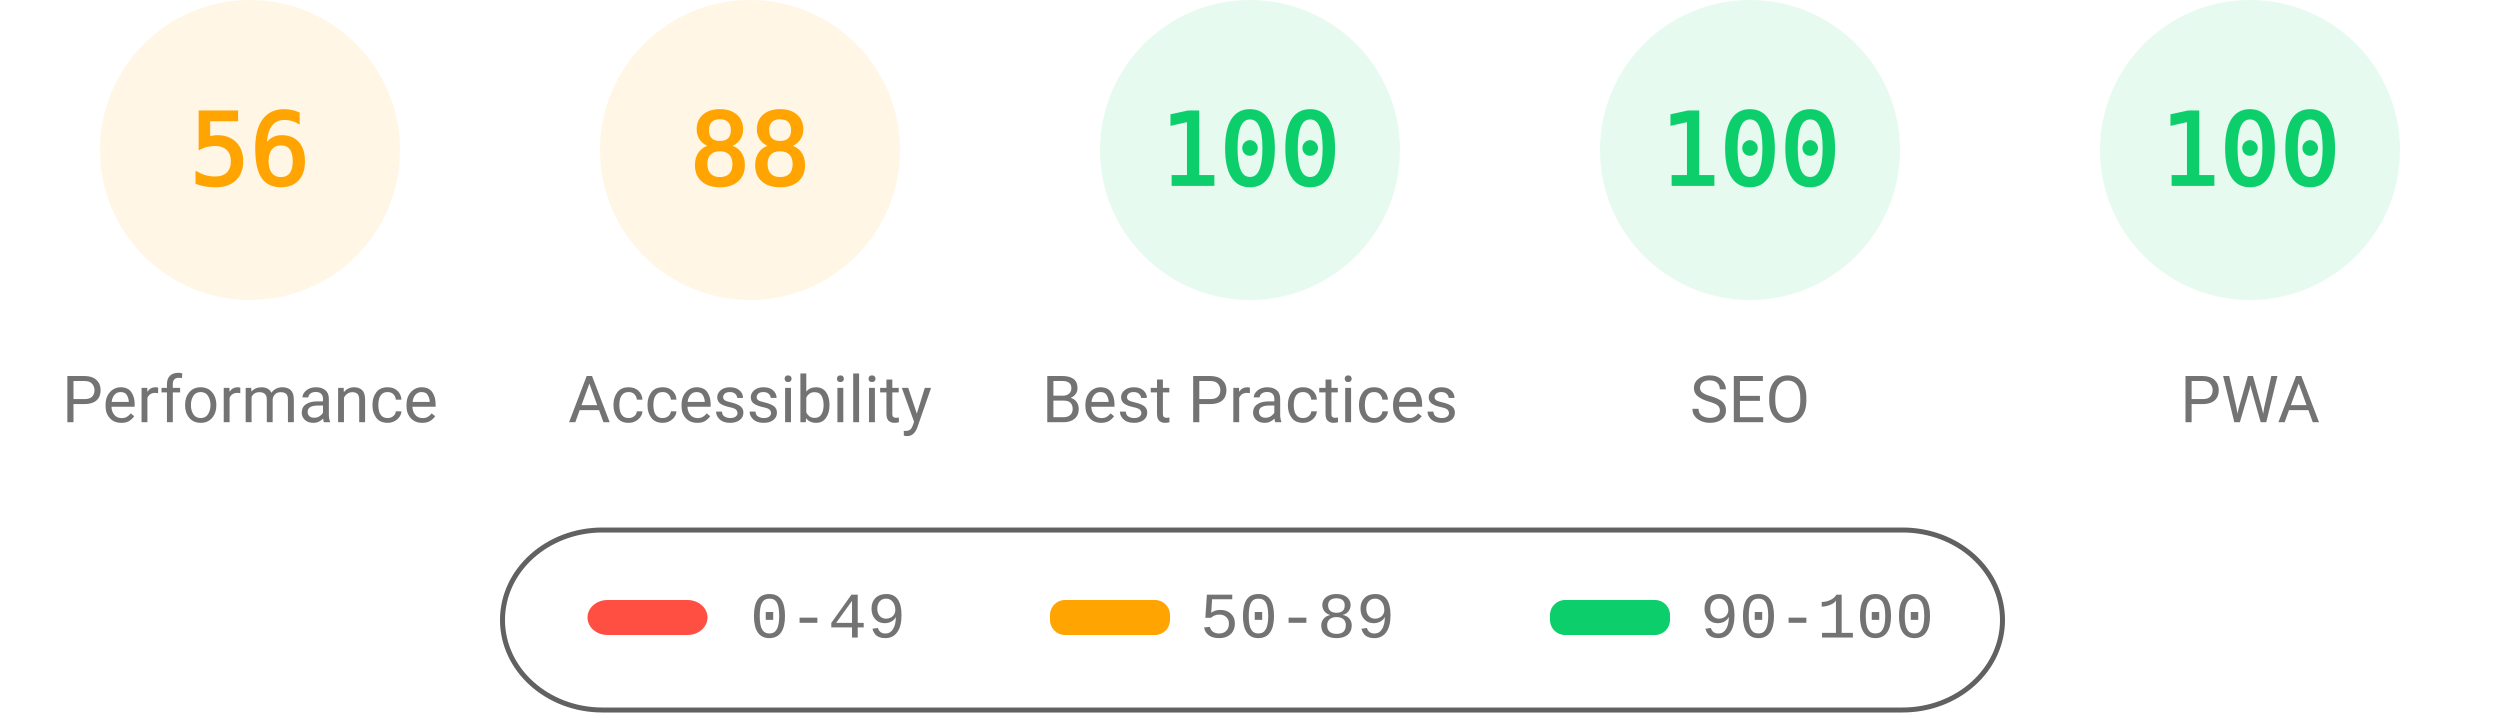
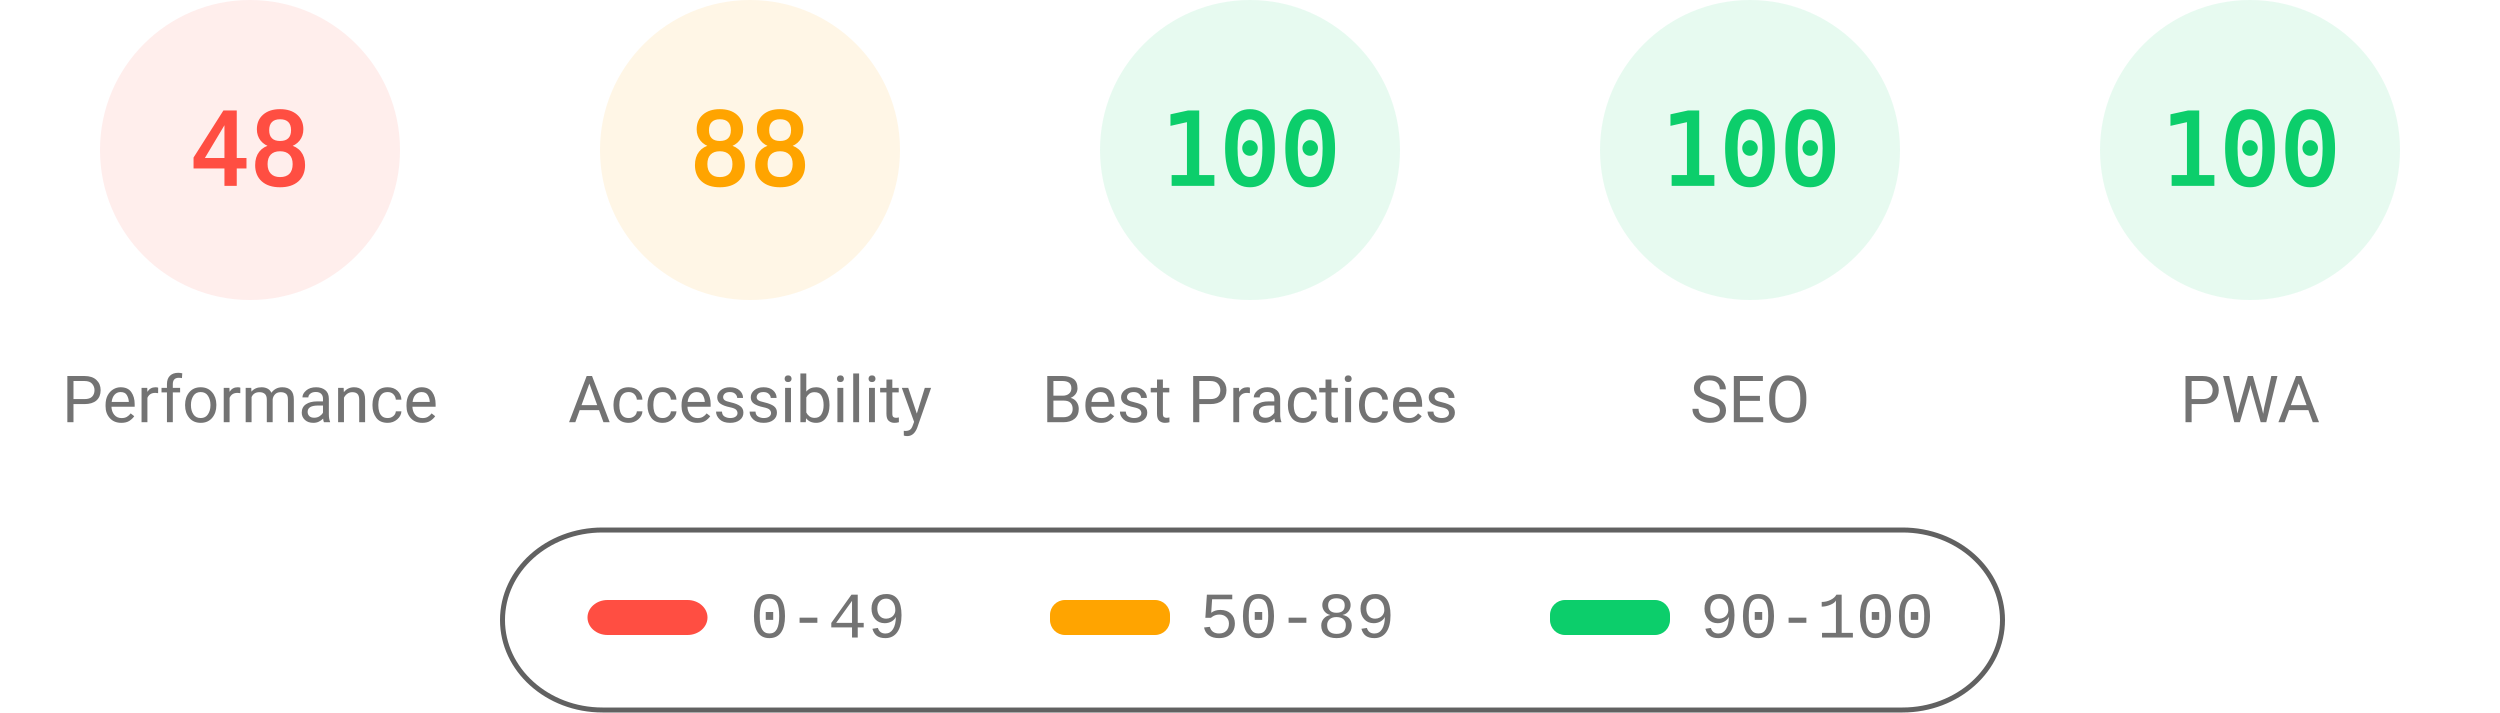
<svg xmlns="http://www.w3.org/2000/svg" fill="none" width="1000" height="285">
  <style>.gauge-base{opacity:.1}.gauge-arc{fill:none;animation-delay:250ms;stroke-linecap:round;transform:rotate(-90deg);transform-origin:100px 60px;animation:load-gauge 1s ease forwards}.guage-text{font-size:40px;font-family:monospace;text-align:center}.guage-red{color:#ff4e42;fill:#ff4e42;stroke:#ff4e42}.guage-orange{color:#ffa400;fill:#ffa400;stroke:#ffa400}.guage-green{color:#0cce6b;fill:#0cce6b;stroke:#0cce6b}.guage-undefined{color:#5c5c5c;fill:#5c5c5c;stroke:#5c5c5c}.guage-title{color:#737373;fill:#737373;stroke:none;font-size:26px;line-height:26px;font-family:Roboto,Halvetica,Arial,sans-serif}@keyframes load-gauge{from{stroke-dasharray:0 352.858}}</style>
-   <svg class="guage-div guage-perf guage-orange" viewBox="0 0 200 200" width="200" height="200">
+   <svg class="guage-div guage-perf guage-red" viewBox="0 0 200 200" width="200" height="200">
    <circle class="gauge-base" r="56" cx="100" cy="60" stroke-width="8" />
-     <circle class="gauge-arc guage-arc-1" r="56" cx="100" cy="60" stroke-width="8" style="stroke-dasharray:197.04,351.858" />
-     <text class="guage-text" x="100" y="60" alignment-baseline="central" dominant-baseline="central" text-anchor="middle">56</text>
+     <circle class="gauge-arc guage-arc-1" r="56" cx="100" cy="60" stroke-width="8" style="stroke-dasharray:168.892,351.858" />
+     <text class="guage-text" x="100" y="60" alignment-baseline="central" dominant-baseline="central" text-anchor="middle">48</text>
    <text class="guage-title" x="100" y="160" alignment-baseline="central" dominant-baseline="central" text-anchor="middle">Performance</text>
  </svg>
  <svg class="guage-div guage-acc guage-orange" viewBox="0 0 200 200" width="200" height="200" x="200">
    <circle class="gauge-base" r="56" cx="100" cy="60" stroke-width="8" />
    <circle class="gauge-arc guage-arc-2" r="56" cx="100" cy="60" stroke-width="8" style="stroke-dasharray:309.635,351.858" />
    <text class="guage-text" x="100" y="60" alignment-baseline="central" dominant-baseline="central" text-anchor="middle">88</text>
    <text class="guage-title" x="100" y="160" alignment-baseline="central" dominant-baseline="central" text-anchor="middle">Accessibility</text>
  </svg>
  <svg class="guage-div guage-best guage-green" viewBox="0 0 200 200" width="200" height="200" x="400">
    <circle class="gauge-base" r="56" cx="100" cy="60" stroke-width="8" />
    <circle class="gauge-arc guage-arc-3" r="56" cx="100" cy="60" stroke-width="8" style="stroke-dasharray:351.858,351.858" />
    <text class="guage-text" x="100" y="60" alignment-baseline="central" dominant-baseline="central" text-anchor="middle">100</text>
    <text class="guage-title" x="100" y="160" alignment-baseline="central" dominant-baseline="central" text-anchor="middle">Best Practices</text>
  </svg>
  <svg class="guage-div guage-seo guage-green" viewBox="0 0 200 200" width="200" height="200" x="600">
    <circle class="gauge-base" r="56" cx="100" cy="60" stroke-width="8" />
    <circle class="gauge-arc guage-arc-4" r="56" cx="100" cy="60" stroke-width="8" style="stroke-dasharray:351.858,351.858" />
    <text class="guage-text" x="100" y="60" alignment-baseline="central" dominant-baseline="central" text-anchor="middle">100</text>
    <text class="guage-title" x="100" y="160" alignment-baseline="central" dominant-baseline="central" text-anchor="middle">SEO</text>
  </svg>
  <svg class="guage-div guage-pwa guage-green" viewBox="0 0 200 200" width="200" height="200" x="800">
    <circle class="gauge-base" r="56" cx="100" cy="60" stroke-width="8" />
    <circle class="gauge-arc guage-arc-4" r="56" cx="100" cy="60" stroke-width="8" style="stroke-dasharray:351.858,351.858" />
    <text class="guage-text" x="100" y="60" alignment-baseline="central" dominant-baseline="central" text-anchor="middle">100</text>
    <text class="guage-title" x="100" y="160" alignment-baseline="central" dominant-baseline="central" text-anchor="middle">PWA</text>
  </svg>
  <svg width="604" height="76" x="200" y="210">
    <path fill="none" id="canvas_background" d="M-1-1h604v80H-1z" />
    <rect fill-opacity="0" stroke="#616161" stroke-width="2" rx="40" id="svg_2" height="72" width="600" y="2" x="1" fill="#000" />
    <rect stroke="#000" rx="8" id="svg_3" height="14" width="48" y="30" x="35" stroke-opacity="null" stroke-width="0" fill="#ff4e42" />
    <rect stroke="#000" rx="6" id="svg_4" height="14" width="48" y="30" x="220" stroke-opacity="null" stroke-width="0" fill="#ffa400" />
    <rect stroke="#000" rx="6" id="svg_5" height="14" width="48" y="30" x="420" stroke-opacity="null" stroke-width="0" fill="#0cce6b" />
    <text xml:space="preserve" text-anchor="start" font-family="'Courier New', Courier, monospace" font-size="26" id="svg_6" y="45" x="100" stroke-opacity="null" stroke-width="0" stroke="#000" fill="#737373">0-49</text>
    <text xml:space="preserve" text-anchor="start" font-family="'Courier New', Courier, monospace" font-size="26" id="svg_7" y="45" x="280" stroke-opacity="null" stroke-width="0" stroke="#000" fill="#737373">50-89</text>
    <text xml:space="preserve" text-anchor="start" font-family="'Courier New', Courier, monospace" font-size="26" id="svg_8" y="45" x="480" stroke-opacity="null" stroke-width="0" stroke="#000" fill="#737373">90-100</text>
  </svg>
</svg>
